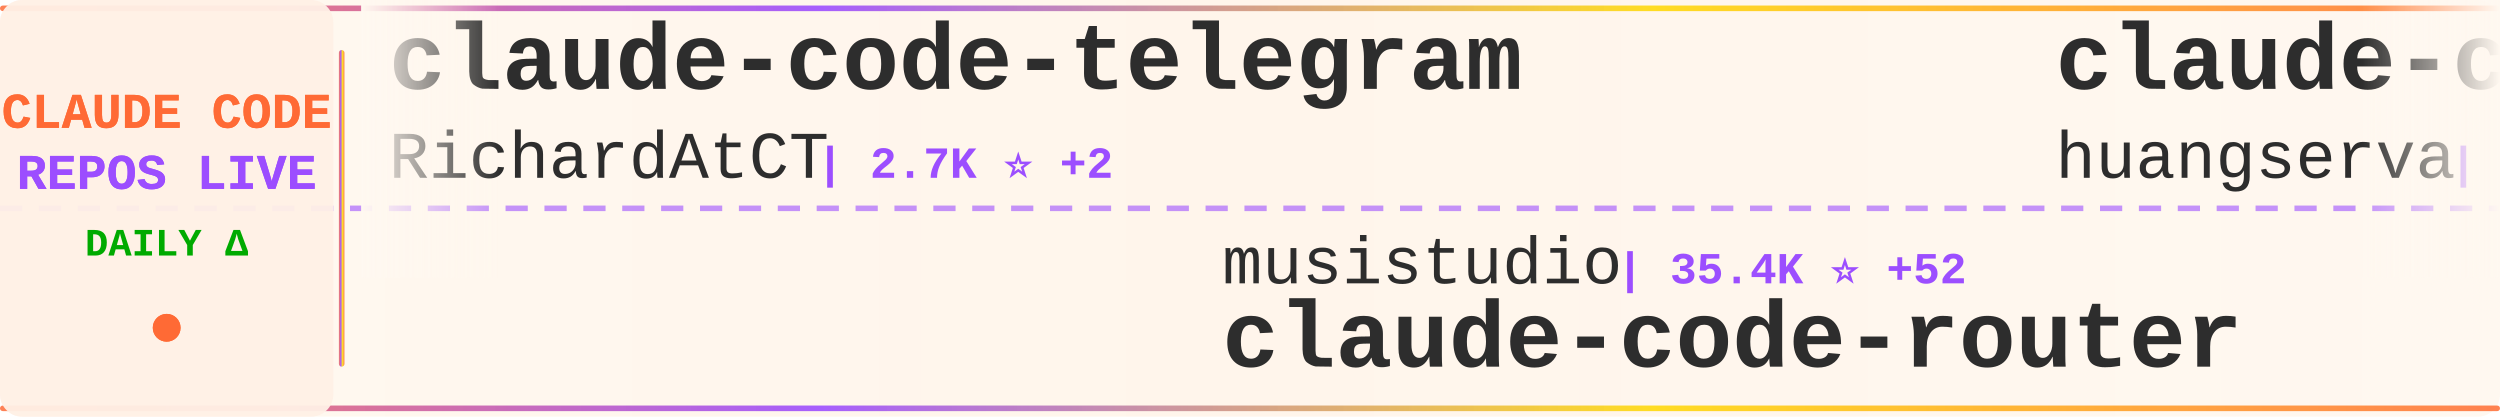
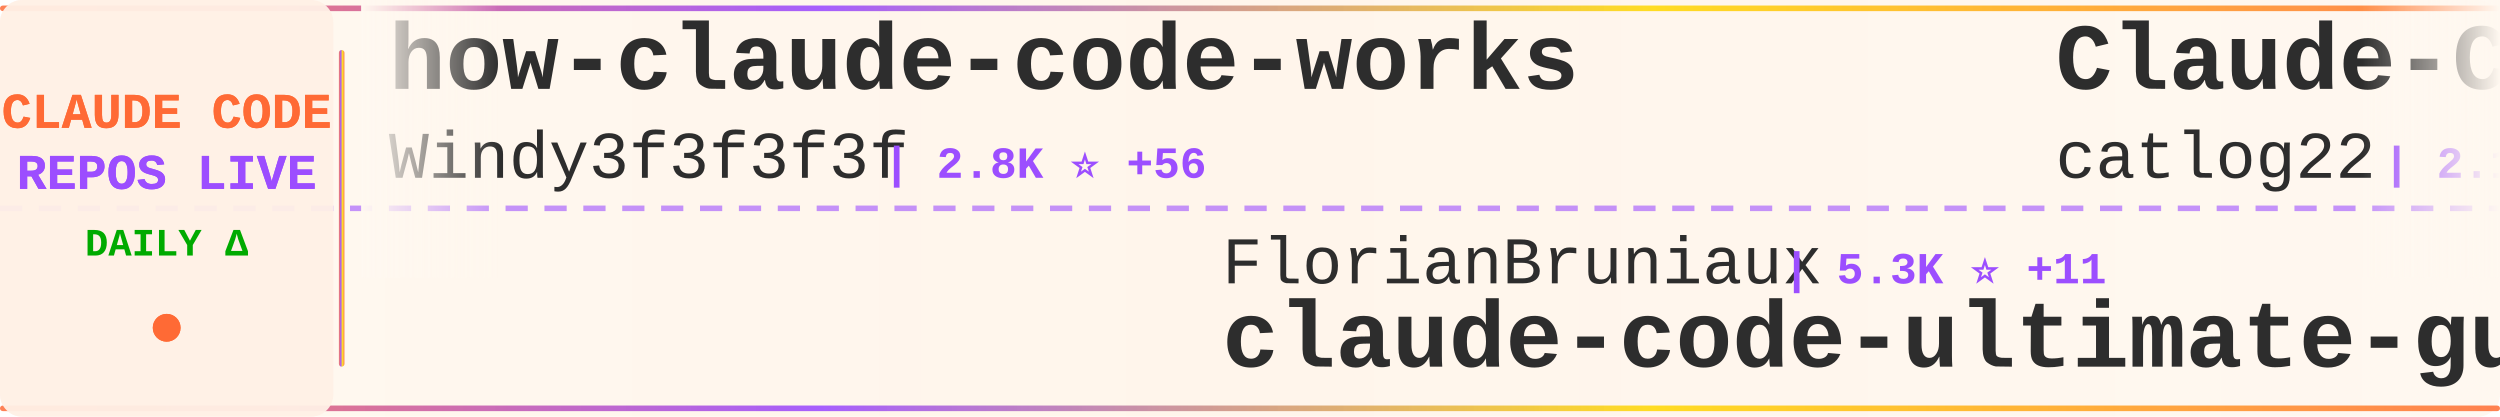
<svg xmlns="http://www.w3.org/2000/svg" width="900" height="150">
  <defs>
    <linearGradient id="tickerBg" x1="0%" y1="0%" x2="100%" y2="0%">
      <stop offset="0%" style="stop-color:#fff8f0;stop-opacity:0.98" />
      <stop offset="50%" style="stop-color:#fff5eb;stop-opacity:1" />
      <stop offset="100%" style="stop-color:#fff8f0;stop-opacity:0.98" />
    </linearGradient>
    <linearGradient id="borderGrad" x1="0%" y1="0%" x2="100%" y2="0%">
      <stop offset="0%" style="stop-color:#FF6B35;stop-opacity:0.85">
        <animate attributeName="stop-opacity" values="0.85;1;0.85" dur="2s" repeatCount="indefinite" />
      </stop>
      <stop offset="33%" style="stop-color:#9C4EFF;stop-opacity:0.9">
        <animate attributeName="stop-opacity" values="0.9;1;0.9" dur="2.2s" repeatCount="indefinite" />
      </stop>
      <stop offset="66%" style="stop-color:#FFD700;stop-opacity:0.85">
        <animate attributeName="stop-opacity" values="0.85;1;0.85" dur="1.8s" repeatCount="indefinite" />
      </stop>
      <stop offset="100%" style="stop-color:#FF6B35;stop-opacity:0.85">
        <animate attributeName="stop-opacity" values="0.85;1;0.85" dur="2s" repeatCount="indefinite" />
      </stop>
    </linearGradient>
    <filter id="textGlow">
      <feGaussianBlur stdDeviation="0.15" result="coloredBlur" />
      <feMerge>
        <feMergeNode in="coloredBlur" />
        <feMergeNode in="SourceGraphic" />
      </feMerge>
    </filter>
    <filter id="metricGlow">
      <feGaussianBlur stdDeviation="0.2" result="coloredBlur" />
      <feMerge>
        <feMergeNode in="coloredBlur" />
        <feMergeNode in="SourceGraphic" />
      </feMerge>
    </filter>
    <linearGradient id="leftFade" x1="0%" y1="0%" x2="100%" y2="0%">
      <stop offset="0%" style="stop-color:#fff8f0;stop-opacity:1" />
      <stop offset="100%" style="stop-color:#fff8f0;stop-opacity:0" />
    </linearGradient>
    <linearGradient id="rightFade" x1="0%" y1="0%" x2="100%" y2="0%">
      <stop offset="0%" style="stop-color:#fff8f0;stop-opacity:0" />
      <stop offset="100%" style="stop-color:#fff8f0;stop-opacity:1" />
    </linearGradient>
  </defs>
  <rect width="900" height="150" fill="url(#tickerBg)" rx="8" />
  <rect x="0" y="2" width="900" height="2" fill="url(#borderGrad)" rx="1" />
  <rect x="0" y="146" width="900" height="2" fill="url(#borderGrad)" rx="1" />
  <line x1="0" y1="75" x2="900" y2="75" stroke="#9C4EFF" stroke-width="2" stroke-dasharray="8 6" opacity="0.6" />
  <rect x="0" y="0" width="120" height="150" fill="#fff0e6" opacity="0.95" rx="8" />
  <text x="60" y="46" font-family="'Courier New', monospace" font-size="18" font-weight="bold" fill="#FF6B35" text-anchor="middle" filter="url(#textGlow)">
    CLAUDE CODE
  </text>
  <text x="60" y="68" font-family="'Courier New', monospace" font-size="18" font-weight="bold" fill="#9C4EFF" text-anchor="middle" filter="url(#textGlow)">
    REPOS LIVE
  </text>
  <text x="60" y="92" font-family="'Courier New', monospace" font-size="14" font-weight="bold" fill="#00aa00" text-anchor="middle">
    DAILY Δ
  </text>
  <circle cx="60" cy="118" r="5" fill="#FF6B35" filter="url(#metricGlow)">
    <animate attributeName="r" values="4;6;4" dur="1.5s" repeatCount="indefinite" />
    <animate attributeName="opacity" values="0.6;1;0.6" dur="1.5s" repeatCount="indefinite" />
  </circle>
  <rect x="122" y="18" width="2" height="114" fill="url(#borderGrad)" rx="1" />
  <clipPath id="tickerClip">
    <rect x="130" y="0" width="770" height="150" />
  </clipPath>
  <g clip-path="url(#tickerClip)">
    <g id="tickerItems">
      <animateTransform attributeName="transform" attributeType="XML" type="translate" from="0 0" to="-3000 0" dur="54s" repeatCount="indefinite" />
      <g transform="translate(0, 0)">
-         <text x="140" y="32" font-family="'Courier New', monospace" font-size="34" font-weight="bold" fill="#2d2d2d">claude-code-telegram</text>
-         <text x="140" y="64" font-family="'Courier New', monospace" font-size="24" font-weight="normal" fill="#2d2d2d" opacity="1.0">RichardAtCT</text>
-         <text x="294" y="64" font-family="'Courier New', monospace" font-size="16" font-weight="bold" fill="#9C4EFF"> | 2.7K ⭐ +2</text>
+         <text x="140" y="32" font-family="'Courier New', monospace" font-size="34" font-weight="bold" fill="#2d2d2d">how-claude-code-works</text>
+         <text x="140" y="64" font-family="'Courier New', monospace" font-size="24" font-weight="normal" fill="#2d2d2d" opacity="1.0">Windy3f3f3f3f</text>
+         <text x="318" y="64" font-family="'Courier New', monospace" font-size="16" font-weight="bold" fill="#9C4EFF"> | 2.8K ⭐ +56</text>
      </g>
      <g transform="translate(300, 0)">
-         <text x="140" y="102" font-family="'Courier New', monospace" font-size="24" font-weight="normal" fill="#2d2d2d" opacity="1.0">musistudio</text>
-         <text x="282" y="102" font-family="'Courier New', monospace" font-size="16" font-weight="bold" fill="#9C4EFF"> | 35.4K ⭐ +52</text>
-         <text x="140" y="132" font-family="'Courier New', monospace" font-size="34" font-weight="bold" fill="#2d2d2d">claude-code-router</text>
+         <text x="140" y="102" font-family="'Courier New', monospace" font-size="24" font-weight="normal" fill="#2d2d2d" opacity="1.0">FlorianBruniaux</text>
+         <text x="342" y="102" font-family="'Courier New', monospace" font-size="16" font-weight="bold" fill="#9C4EFF"> | 5.3K ⭐ +11</text>
+         <text x="140" y="132" font-family="'Courier New', monospace" font-size="34" font-weight="bold" fill="#2d2d2d">claude-code-ultimate-gui...</text>
      </g>
      <g transform="translate(600, 0)">
-         <text x="140" y="32" font-family="'Courier New', monospace" font-size="34" font-weight="bold" fill="#2d2d2d">claude-code-cli</text>
-         <text x="140" y="64" font-family="'Courier New', monospace" font-size="24" font-weight="normal" fill="#2d2d2d" opacity="1.0">huangserva</text>
-         <text x="282" y="64" font-family="'Courier New', monospace" font-size="16" font-weight="bold" fill="#9C4EFF"> | 612 ⭐ +1</text>
+         <text x="140" y="32" font-family="'Courier New', monospace" font-size="34" font-weight="bold" fill="#2d2d2d">Claude-Code-Workflow</text>
+         <text x="140" y="64" font-family="'Courier New', monospace" font-size="24" font-weight="normal" fill="#2d2d2d" opacity="1.0">catlog22</text>
+         <text x="258" y="64" font-family="'Courier New', monospace" font-size="16" font-weight="bold" fill="#9C4EFF"> | 2.1K ⭐ +4</text>
      </g>
      <g transform="translate(900, 0)">
-         <text x="140" y="102" font-family="'Courier New', monospace" font-size="24" font-weight="normal" fill="#2d2d2d" opacity="1.0">jeremylongshore</text>
-         <text x="342" y="102" font-family="'Courier New', monospace" font-size="16" font-weight="bold" fill="#9C4EFF"> | 2.5K ⭐ +7</text>
-         <text x="140" y="132" font-family="'Courier New', monospace" font-size="34" font-weight="bold" fill="#2d2d2d">claude-code-plugins-plus...</text>
+         <text x="140" y="102" font-family="'Courier New', monospace" font-size="24" font-weight="normal" fill="#2d2d2d" opacity="1.0">ChrisWiles</text>
+         <text x="282" y="102" font-family="'Courier New', monospace" font-size="16" font-weight="bold" fill="#9C4EFF"> | 6.0K ⭐ +1</text>
+         <text x="140" y="132" font-family="'Courier New', monospace" font-size="34" font-weight="bold" fill="#2d2d2d">claude-code-showcase</text>
      </g>
      <g transform="translate(1200, 0)">
-         <text x="140" y="32" font-family="'Courier New', monospace" font-size="34" font-weight="bold" fill="#2d2d2d">claude-code-pm-course</text>
-         <text x="140" y="64" font-family="'Courier New', monospace" font-size="24" font-weight="normal" fill="#2d2d2d" opacity="1.0">carlvellotti</text>
-         <text x="306" y="64" font-family="'Courier New', monospace" font-size="16" font-weight="bold" fill="#9C4EFF"> | 2.1K ⭐ +3</text>
+         <text x="140" y="32" font-family="'Courier New', monospace" font-size="34" font-weight="bold" fill="#2d2d2d">collection-claude-code-s...</text>
+         <text x="140" y="64" font-family="'Courier New', monospace" font-size="24" font-weight="normal" fill="#2d2d2d" opacity="1.0">chauncygu</text>
+         <text x="270" y="64" font-family="'Courier New', monospace" font-size="16" font-weight="bold" fill="#9C4EFF"> | 2.7K ⭐ +7</text>
      </g>
      <g transform="translate(1500, 0)">
-         <text x="140" y="102" font-family="'Courier New', monospace" font-size="24" font-weight="normal" fill="#2d2d2d" opacity="1.0">AICoderTudou</text>
-         <text x="306" y="102" font-family="'Courier New', monospace" font-size="16" font-weight="bold" fill="#9C4EFF"> | 498 ⭐</text>
-         <text x="140" y="132" font-family="'Courier New', monospace" font-size="34" font-weight="bold" fill="#2d2d2d">claude-code-tudou</text>
+         <text x="140" y="102" font-family="'Courier New', monospace" font-size="24" font-weight="normal" fill="#2d2d2d" opacity="1.0">alejandrobalderas</text>
+         <text x="366" y="102" font-family="'Courier New', monospace" font-size="16" font-weight="bold" fill="#9C4EFF"> | 2.4K ⭐ +21</text>
+         <text x="140" y="132" font-family="'Courier New', monospace" font-size="34" font-weight="bold" fill="#2d2d2d">claude-code-from-source</text>
      </g>
      <g transform="translate(1800, 0)">
-         <text x="140" y="32" font-family="'Courier New', monospace" font-size="34" font-weight="bold" fill="#2d2d2d">claude-code-workflows</text>
-         <text x="140" y="64" font-family="'Courier New', monospace" font-size="24" font-weight="normal" fill="#2d2d2d" opacity="1.0">OneRedOak</text>
-         <text x="270" y="64" font-family="'Courier New', monospace" font-size="16" font-weight="bold" fill="#9C4EFF"> | 3.8K ⭐ +3</text>
+         <text x="140" y="32" font-family="'Courier New', monospace" font-size="34" font-weight="bold" fill="#2d2d2d">claude-code-guide</text>
+         <text x="140" y="64" font-family="'Courier New', monospace" font-size="24" font-weight="normal" fill="#2d2d2d" opacity="1.0">zebbern</text>
+         <text x="246" y="64" font-family="'Courier New', monospace" font-size="16" font-weight="bold" fill="#9C4EFF"> | 4.3K ⭐ +3</text>
      </g>
      <g transform="translate(2100, 0)">
-         <text x="140" y="102" font-family="'Courier New', monospace" font-size="24" font-weight="normal" fill="#2d2d2d" opacity="1.0">diet103</text>
-         <text x="246" y="102" font-family="'Courier New', monospace" font-size="16" font-weight="bold" fill="#9C4EFF"> | 9.7K ⭐ +4</text>
-         <text x="140" y="132" font-family="'Courier New', monospace" font-size="34" font-weight="bold" fill="#2d2d2d">claude-code-infrastructu...</text>
+         <text x="140" y="102" font-family="'Courier New', monospace" font-size="24" font-weight="normal" fill="#2d2d2d" opacity="1.0">huangserva</text>
+         <text x="282" y="102" font-family="'Courier New', monospace" font-size="16" font-weight="bold" fill="#9C4EFF"> | 612 ⭐</text>
+         <text x="140" y="132" font-family="'Courier New', monospace" font-size="34" font-weight="bold" fill="#2d2d2d">claude-code-cli</text>
      </g>
      <g transform="translate(2400, 0)">
-         <text x="140" y="32" font-family="'Courier New', monospace" font-size="34" font-weight="bold" fill="#2d2d2d">Claude-Code</text>
-         <text x="140" y="64" font-family="'Courier New', monospace" font-size="24" font-weight="normal" fill="#2d2d2d" opacity="1.0">pengchengneo</text>
-         <text x="306" y="64" font-family="'Courier New', monospace" font-size="16" font-weight="bold" fill="#9C4EFF"> | 1.6K ⭐ +4</text>
+         <text x="140" y="32" font-family="'Courier New', monospace" font-size="34" font-weight="bold" fill="#2d2d2d">ClaudeCodeAgents</text>
+         <text x="140" y="64" font-family="'Courier New', monospace" font-size="24" font-weight="normal" fill="#2d2d2d" opacity="1.0">darcyegb</text>
+         <text x="258" y="64" font-family="'Courier New', monospace" font-size="16" font-weight="bold" fill="#9C4EFF"> | 737 ⭐</text>
      </g>
      <g transform="translate(2700, 0)">
+         <text x="140" y="102" font-family="'Courier New', monospace" font-size="24" font-weight="normal" fill="#2d2d2d" opacity="1.0">digitalsamba</text>
+         <text x="306" y="102" font-family="'Courier New', monospace" font-size="16" font-weight="bold" fill="#9C4EFF"> | 1.6K ⭐ +13</text>
+         <text x="140" y="132" font-family="'Courier New', monospace" font-size="34" font-weight="bold" fill="#2d2d2d">claude-code-video-toolki...</text>
+       </g>
+       <g transform="translate(3000, 0)">
+         <text x="140" y="32" font-family="'Courier New', monospace" font-size="34" font-weight="bold" fill="#2d2d2d">how-claude-code-works</text>
+         <text x="140" y="64" font-family="'Courier New', monospace" font-size="24" font-weight="normal" fill="#2d2d2d" opacity="1.0">Windy3f3f3f3f</text>
+         <text x="318" y="64" font-family="'Courier New', monospace" font-size="16" font-weight="bold" fill="#9C4EFF"> | 2.8K ⭐ +56</text>
+       </g>
+       <g transform="translate(3300, 0)">
        <text x="140" y="102" font-family="'Courier New', monospace" font-size="24" font-weight="normal" fill="#2d2d2d" opacity="1.0">FlorianBruniaux</text>
-         <text x="342" y="102" font-family="'Courier New', monospace" font-size="16" font-weight="bold" fill="#9C4EFF"> | 5.3K ⭐ +12</text>
+         <text x="342" y="102" font-family="'Courier New', monospace" font-size="16" font-weight="bold" fill="#9C4EFF"> | 5.3K ⭐ +11</text>
        <text x="140" y="132" font-family="'Courier New', monospace" font-size="34" font-weight="bold" fill="#2d2d2d">claude-code-ultimate-gui...</text>
      </g>
-       <g transform="translate(3000, 0)">
-         <text x="140" y="32" font-family="'Courier New', monospace" font-size="34" font-weight="bold" fill="#2d2d2d">claude-code-telegram</text>
-         <text x="140" y="64" font-family="'Courier New', monospace" font-size="24" font-weight="normal" fill="#2d2d2d" opacity="1.0">RichardAtCT</text>
-         <text x="294" y="64" font-family="'Courier New', monospace" font-size="16" font-weight="bold" fill="#9C4EFF"> | 2.7K ⭐ +2</text>
-       </g>
-       <g transform="translate(3300, 0)">
-         <text x="140" y="102" font-family="'Courier New', monospace" font-size="24" font-weight="normal" fill="#2d2d2d" opacity="1.0">musistudio</text>
-         <text x="282" y="102" font-family="'Courier New', monospace" font-size="16" font-weight="bold" fill="#9C4EFF"> | 35.4K ⭐ +52</text>
-         <text x="140" y="132" font-family="'Courier New', monospace" font-size="34" font-weight="bold" fill="#2d2d2d">claude-code-router</text>
-       </g>
      <g transform="translate(3600, 0)">
-         <text x="140" y="32" font-family="'Courier New', monospace" font-size="34" font-weight="bold" fill="#2d2d2d">claude-code-cli</text>
-         <text x="140" y="64" font-family="'Courier New', monospace" font-size="24" font-weight="normal" fill="#2d2d2d" opacity="1.0">huangserva</text>
-         <text x="282" y="64" font-family="'Courier New', monospace" font-size="16" font-weight="bold" fill="#9C4EFF"> | 612 ⭐ +1</text>
+         <text x="140" y="32" font-family="'Courier New', monospace" font-size="34" font-weight="bold" fill="#2d2d2d">Claude-Code-Workflow</text>
+         <text x="140" y="64" font-family="'Courier New', monospace" font-size="24" font-weight="normal" fill="#2d2d2d" opacity="1.0">catlog22</text>
+         <text x="258" y="64" font-family="'Courier New', monospace" font-size="16" font-weight="bold" fill="#9C4EFF"> | 2.1K ⭐ +4</text>
      </g>
      <g transform="translate(3900, 0)">
-         <text x="140" y="102" font-family="'Courier New', monospace" font-size="24" font-weight="normal" fill="#2d2d2d" opacity="1.0">jeremylongshore</text>
-         <text x="342" y="102" font-family="'Courier New', monospace" font-size="16" font-weight="bold" fill="#9C4EFF"> | 2.5K ⭐ +7</text>
-         <text x="140" y="132" font-family="'Courier New', monospace" font-size="34" font-weight="bold" fill="#2d2d2d">claude-code-plugins-plus...</text>
+         <text x="140" y="102" font-family="'Courier New', monospace" font-size="24" font-weight="normal" fill="#2d2d2d" opacity="1.0">ChrisWiles</text>
+         <text x="282" y="102" font-family="'Courier New', monospace" font-size="16" font-weight="bold" fill="#9C4EFF"> | 6.0K ⭐ +1</text>
+         <text x="140" y="132" font-family="'Courier New', monospace" font-size="34" font-weight="bold" fill="#2d2d2d">claude-code-showcase</text>
      </g>
    </g>
  </g>
  <rect x="130" y="0" width="50" height="100" fill="url(#leftFade)" />
  <rect x="850" y="0" width="50" height="100" fill="url(#rightFade)" />
</svg>
